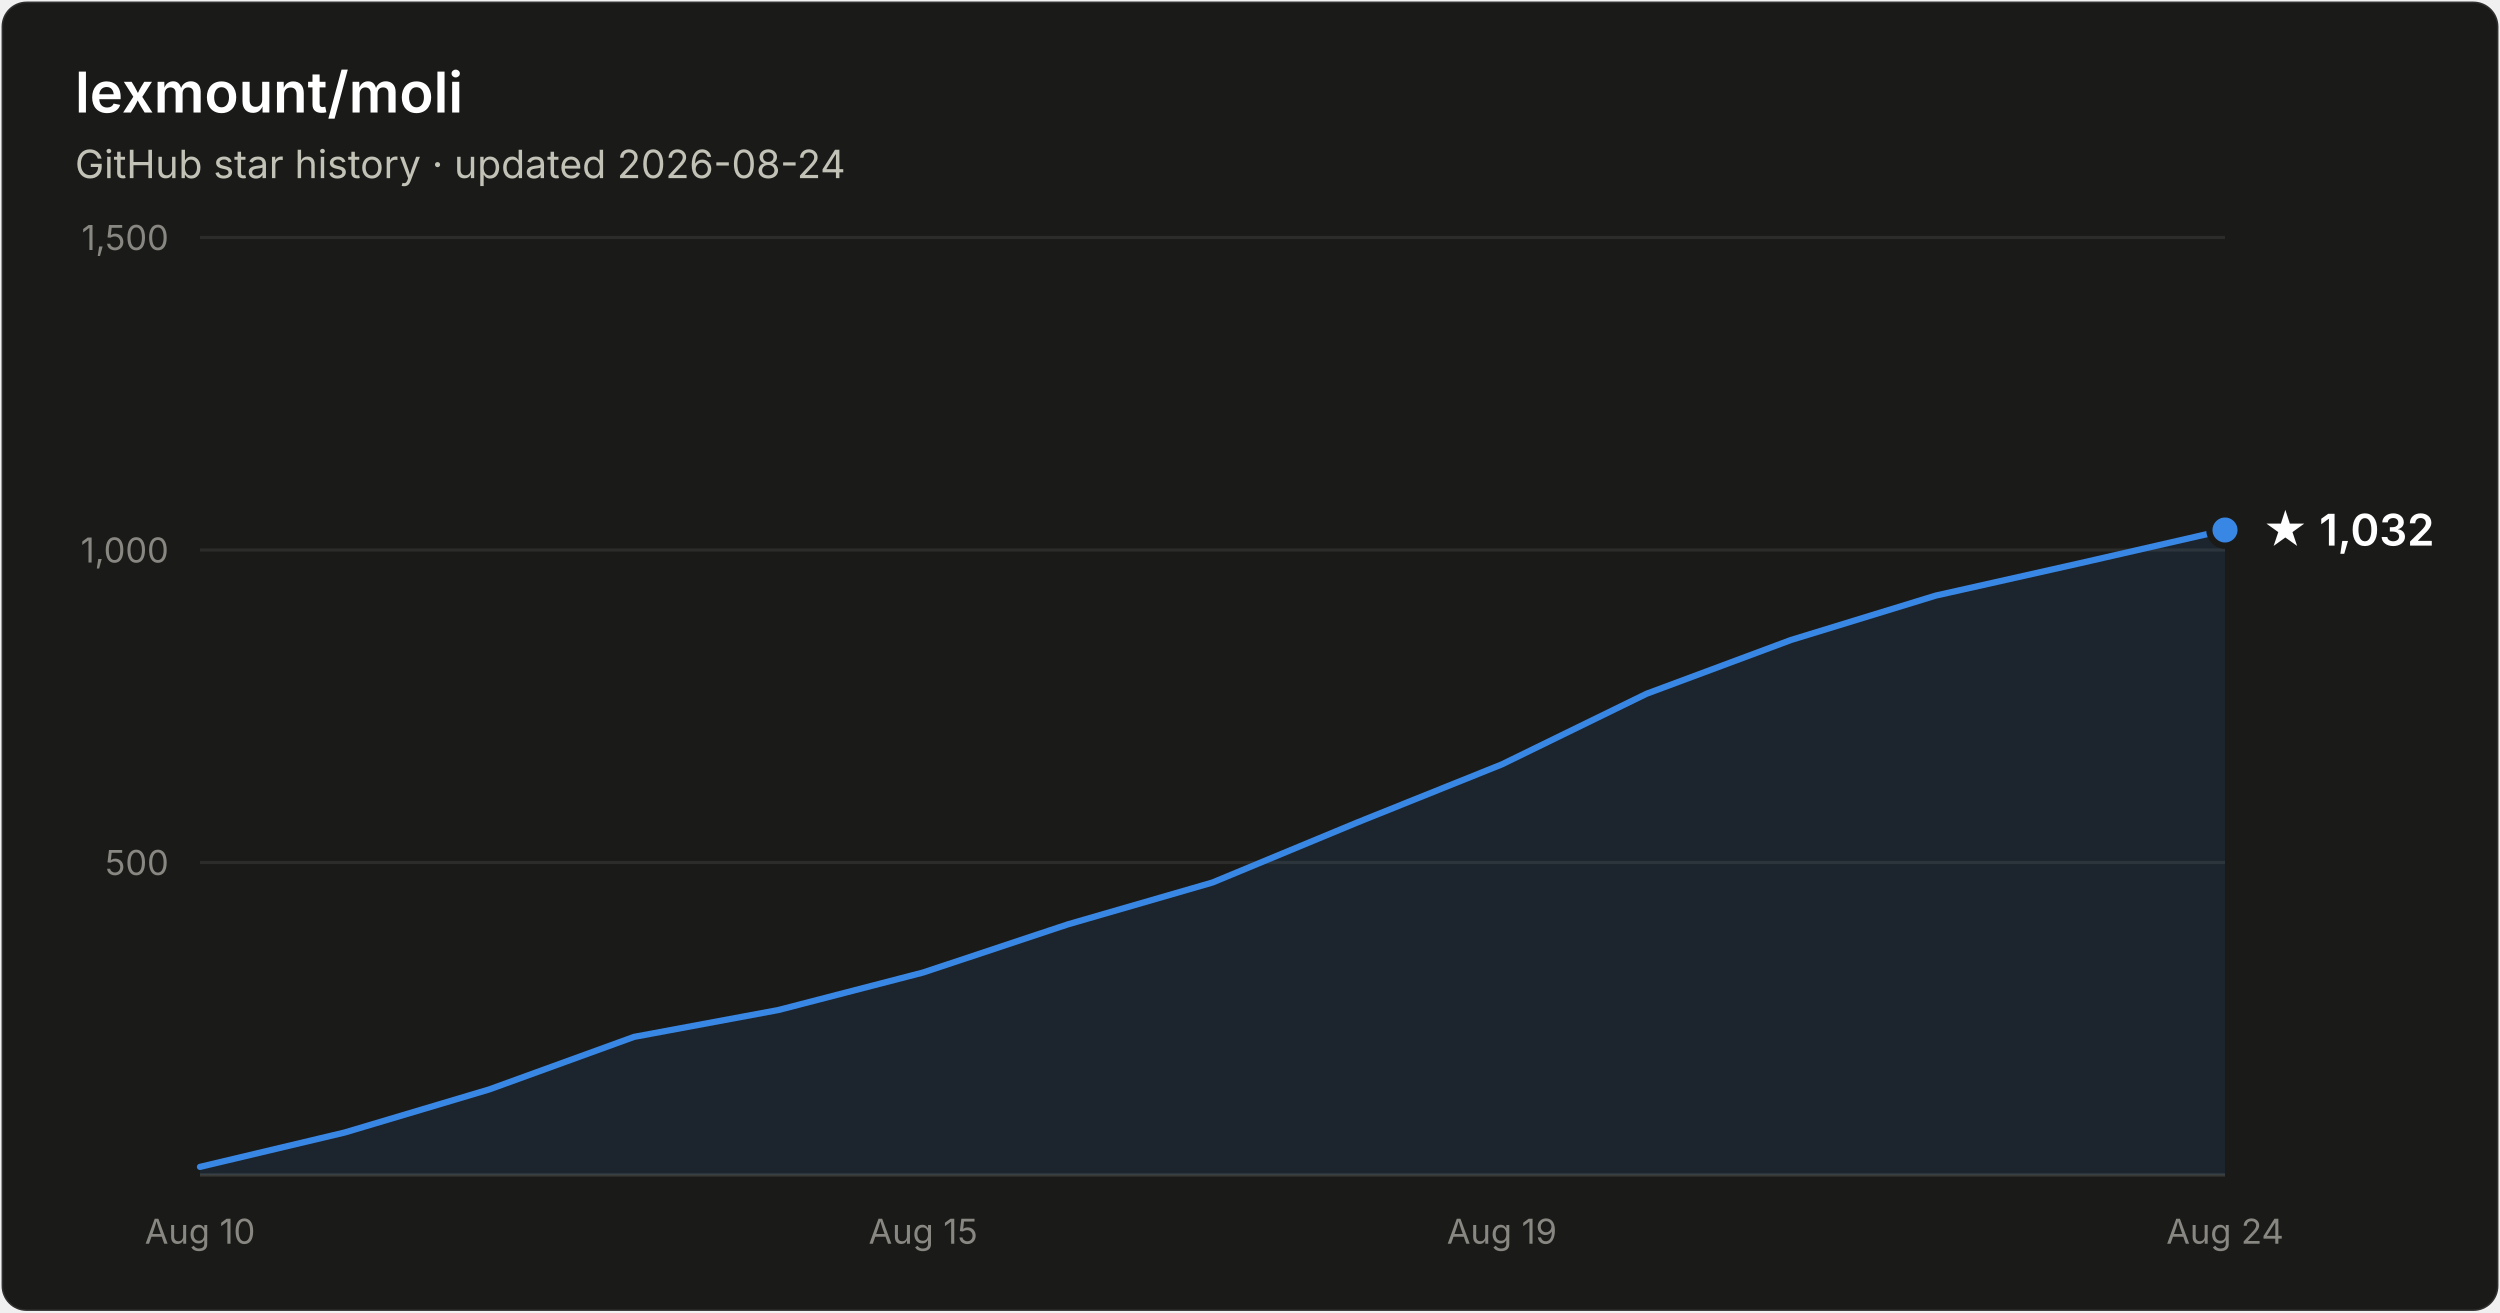
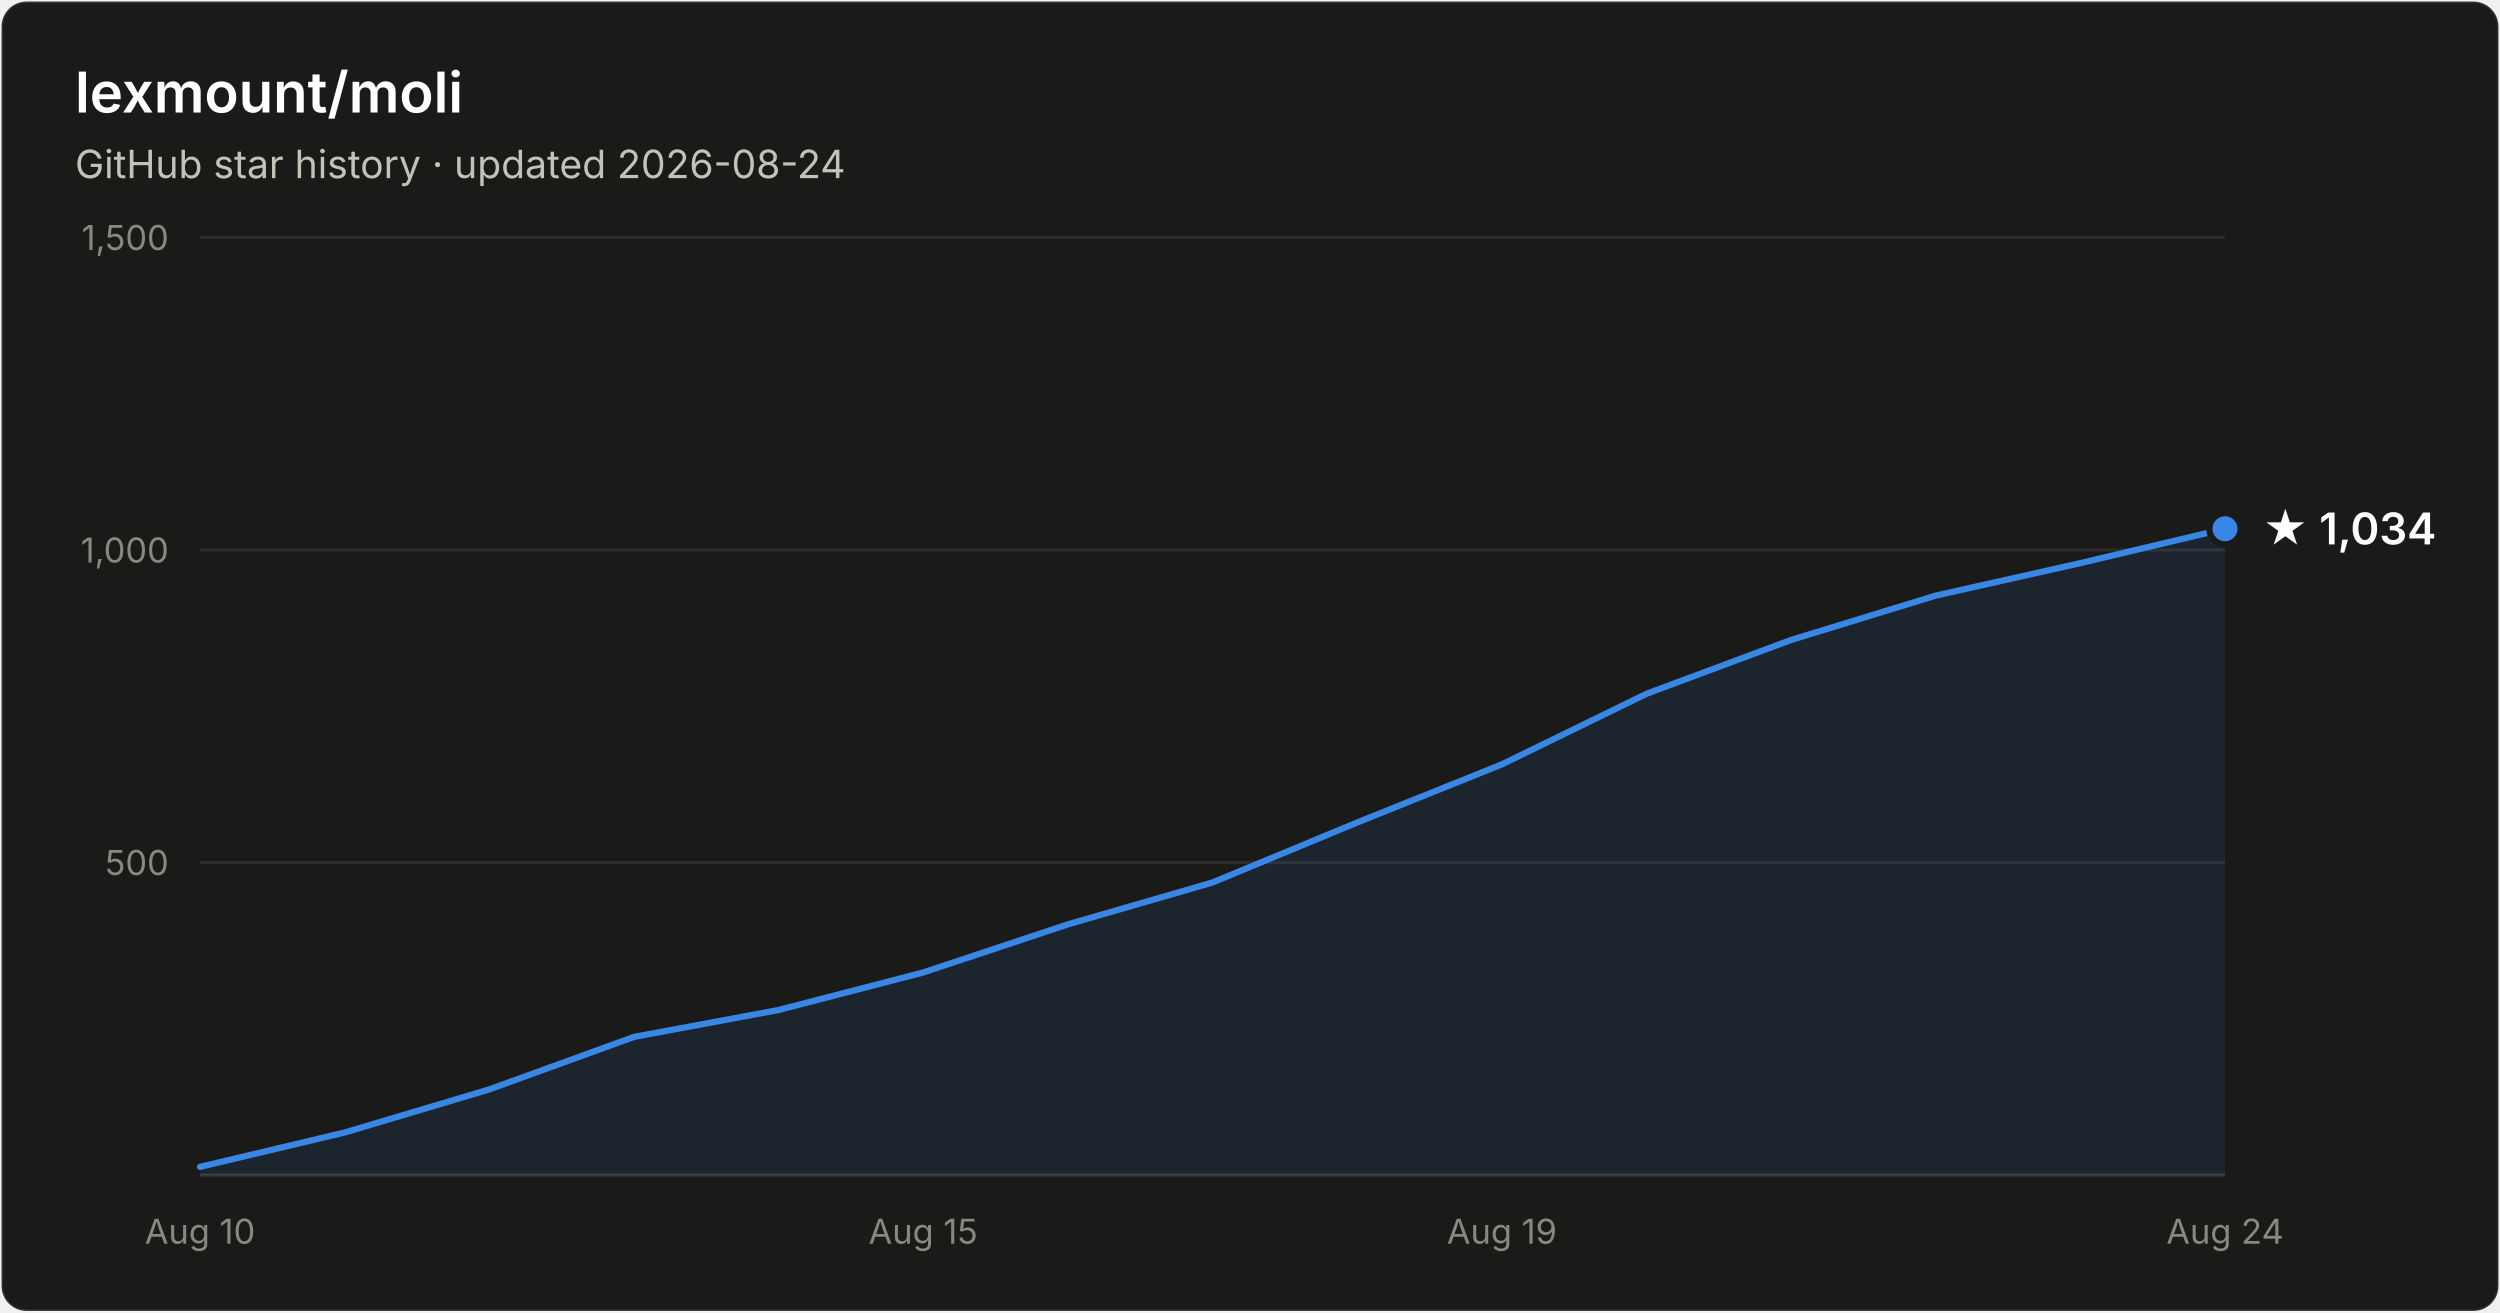
- <svg xmlns="http://www.w3.org/2000/svg" width="800" height="420" viewBox="0 0 800 420" font-family="system-ui, -apple-system, Segoe UI, sans-serif" role="img" aria-label="Star history of lexmount/moli: 1,032 stars as of 2026-08-24">
+ <svg xmlns="http://www.w3.org/2000/svg" width="800" height="420" viewBox="0 0 800 420" font-family="system-ui, -apple-system, Segoe UI, sans-serif" role="img" aria-label="Star history of lexmount/moli: 1,034 stars as of 2026-08-24">
  <rect x="0.5" y="0.5" width="799" height="419" rx="8" fill="#1a1a19" stroke="rgba(255,255,255,0.10)" />
  <text x="24" y="36" fill="#ffffff" font-size="18" font-weight="600">lexmount/moli</text>
  <text x="24" y="57" fill="#c3c2b7" font-size="12.5">GitHub star history · updated 2026-08-24</text>
  <line x1="64" y1="276.0" x2="712" y2="276.0" stroke="#2c2c2a" stroke-width="1" />
  <text x="54" y="280.0" text-anchor="end" fill="#898781" font-size="11" style="font-variant-numeric:tabular-nums">500</text>
  <line x1="64" y1="176.0" x2="712" y2="176.0" stroke="#2c2c2a" stroke-width="1" />
  <text x="54" y="180.0" text-anchor="end" fill="#898781" font-size="11" style="font-variant-numeric:tabular-nums">1,000</text>
  <line x1="64" y1="76.0" x2="712" y2="76.0" stroke="#2c2c2a" stroke-width="1" />
  <text x="54" y="80.0" text-anchor="end" fill="#898781" font-size="11" style="font-variant-numeric:tabular-nums">1,500</text>
  <line x1="64" y1="376" x2="712" y2="376" stroke="#383835" stroke-width="1" />
  <text x="64.0" y="398" text-anchor="middle" fill="#898781" font-size="11" style="font-variant-numeric:tabular-nums">Aug 10</text>
  <text x="295.4" y="398" text-anchor="middle" fill="#898781" font-size="11" style="font-variant-numeric:tabular-nums">Aug 15</text>
  <text x="480.6" y="398" text-anchor="middle" fill="#898781" font-size="11" style="font-variant-numeric:tabular-nums">Aug 19</text>
  <text x="712.0" y="398" text-anchor="middle" fill="#898781" font-size="11" style="font-variant-numeric:tabular-nums">Aug 24</text>
-   <path d="M64.0 373.4 L110.3 362.4 L156.6 348.6 L202.9 331.8 L249.1 323.2 L295.4 311.2 L341.7 295.8 L388.0 282.4 L434.3 263.2 L480.6 244.6 L526.9 222.0 L573.1 204.8 L619.4 190.6 L665.7 180.2 L712.0 169.6 L712.0 376 L64.0 376 Z" fill="#3987e5" fill-opacity="0.1" />
-   <path d="M64.0 373.4 L110.3 362.4 L156.6 348.6 L202.9 331.8 L249.1 323.2 L295.4 311.2 L341.7 295.8 L388.0 282.4 L434.3 263.2 L480.6 244.6 L526.9 222.0 L573.1 204.8 L619.4 190.6 L665.7 180.2 L712.0 169.6" fill="none" stroke="#3987e5" stroke-width="2" stroke-linejoin="round" stroke-linecap="round" />
-   <circle cx="712.0" cy="169.6" r="5" fill="#3987e5" stroke="#1a1a19" stroke-width="2" />
-   <text x="724.0" y="174.6" fill="#ffffff" font-size="14" font-weight="600">★ 1,032</text>
+   <path d="M64.0 373.4 L110.3 362.4 L156.6 348.6 L202.9 331.8 L249.1 323.2 L295.4 311.2 L341.7 295.8 L388.0 282.4 L434.3 263.2 L480.6 244.6 L526.9 222.0 L573.1 204.8 L619.4 190.6 L665.7 180.2 L712.0 169.2 L712.0 376 L64.0 376 Z" fill="#3987e5" fill-opacity="0.1" />
+   <path d="M64.0 373.4 L110.3 362.4 L156.6 348.6 L202.9 331.8 L249.1 323.2 L295.4 311.2 L341.7 295.8 L388.0 282.4 L434.3 263.2 L480.6 244.6 L526.9 222.0 L573.1 204.8 L619.4 190.6 L665.7 180.2 L712.0 169.2" fill="none" stroke="#3987e5" stroke-width="2" stroke-linejoin="round" stroke-linecap="round" />
+   <circle cx="712.0" cy="169.2" r="5" fill="#3987e5" stroke="#1a1a19" stroke-width="2" />
+   <text x="724.0" y="174.2" fill="#ffffff" font-size="14" font-weight="600">★ 1,034</text>
</svg>
